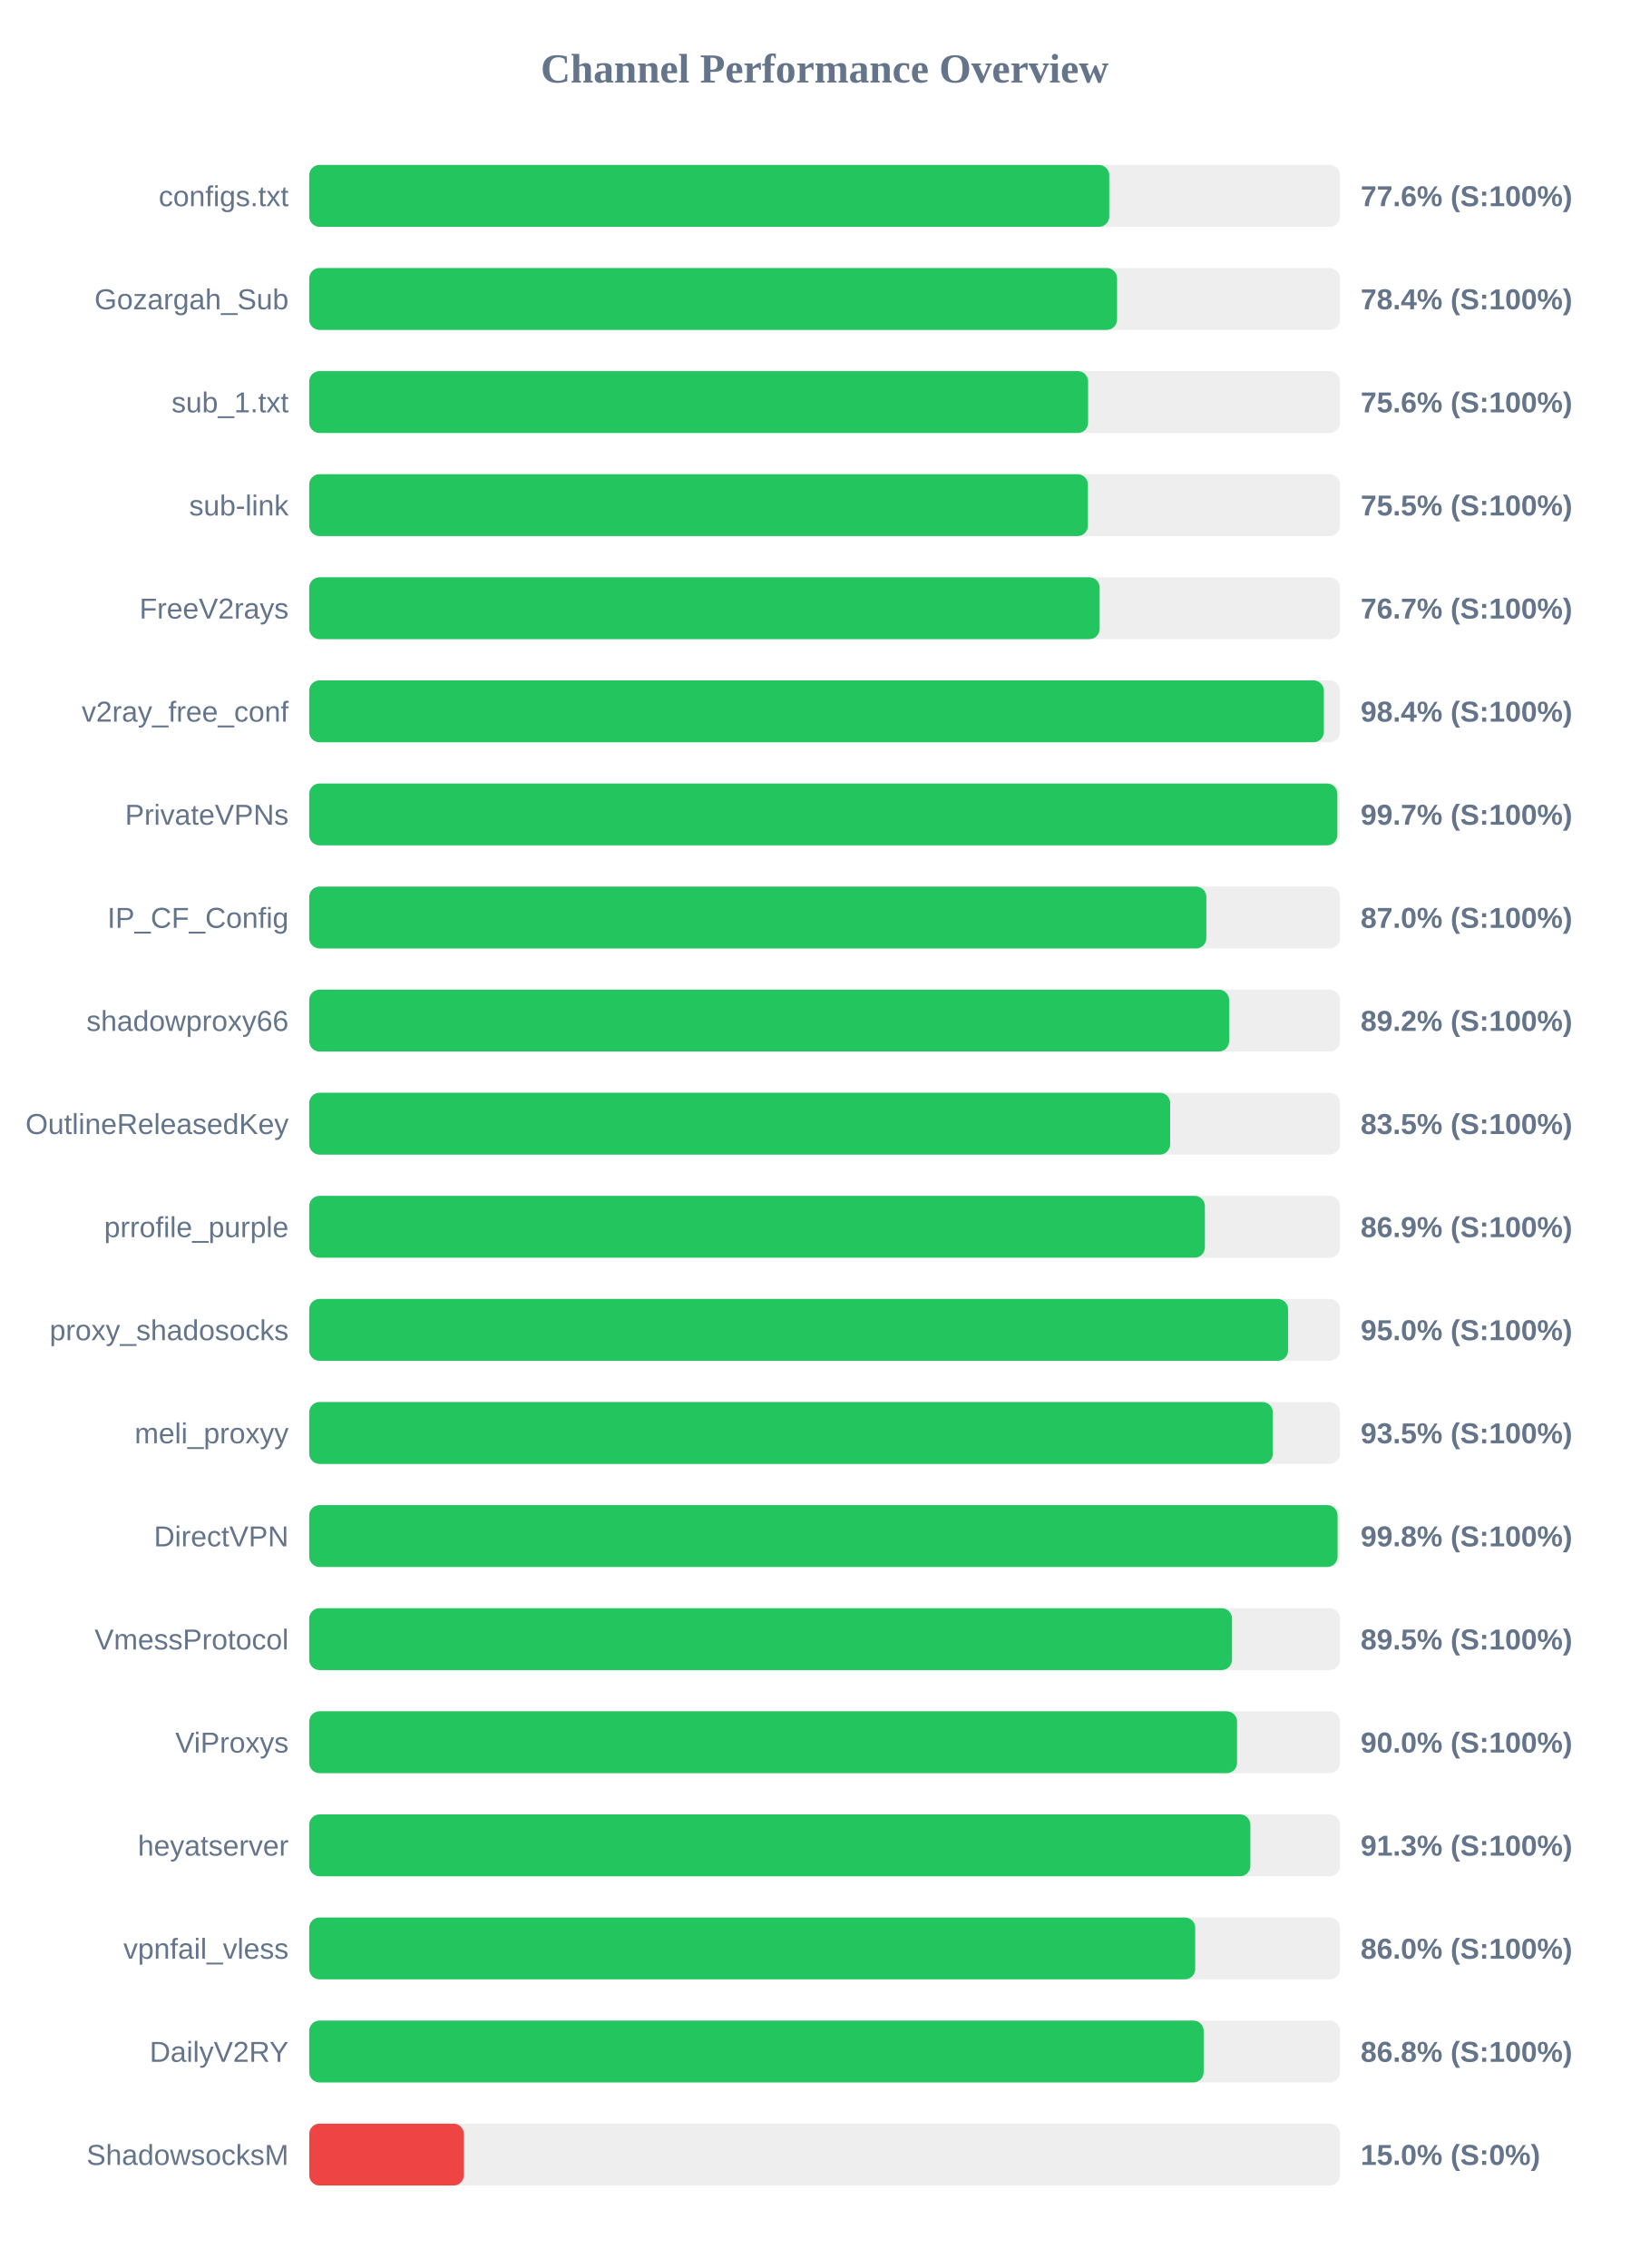
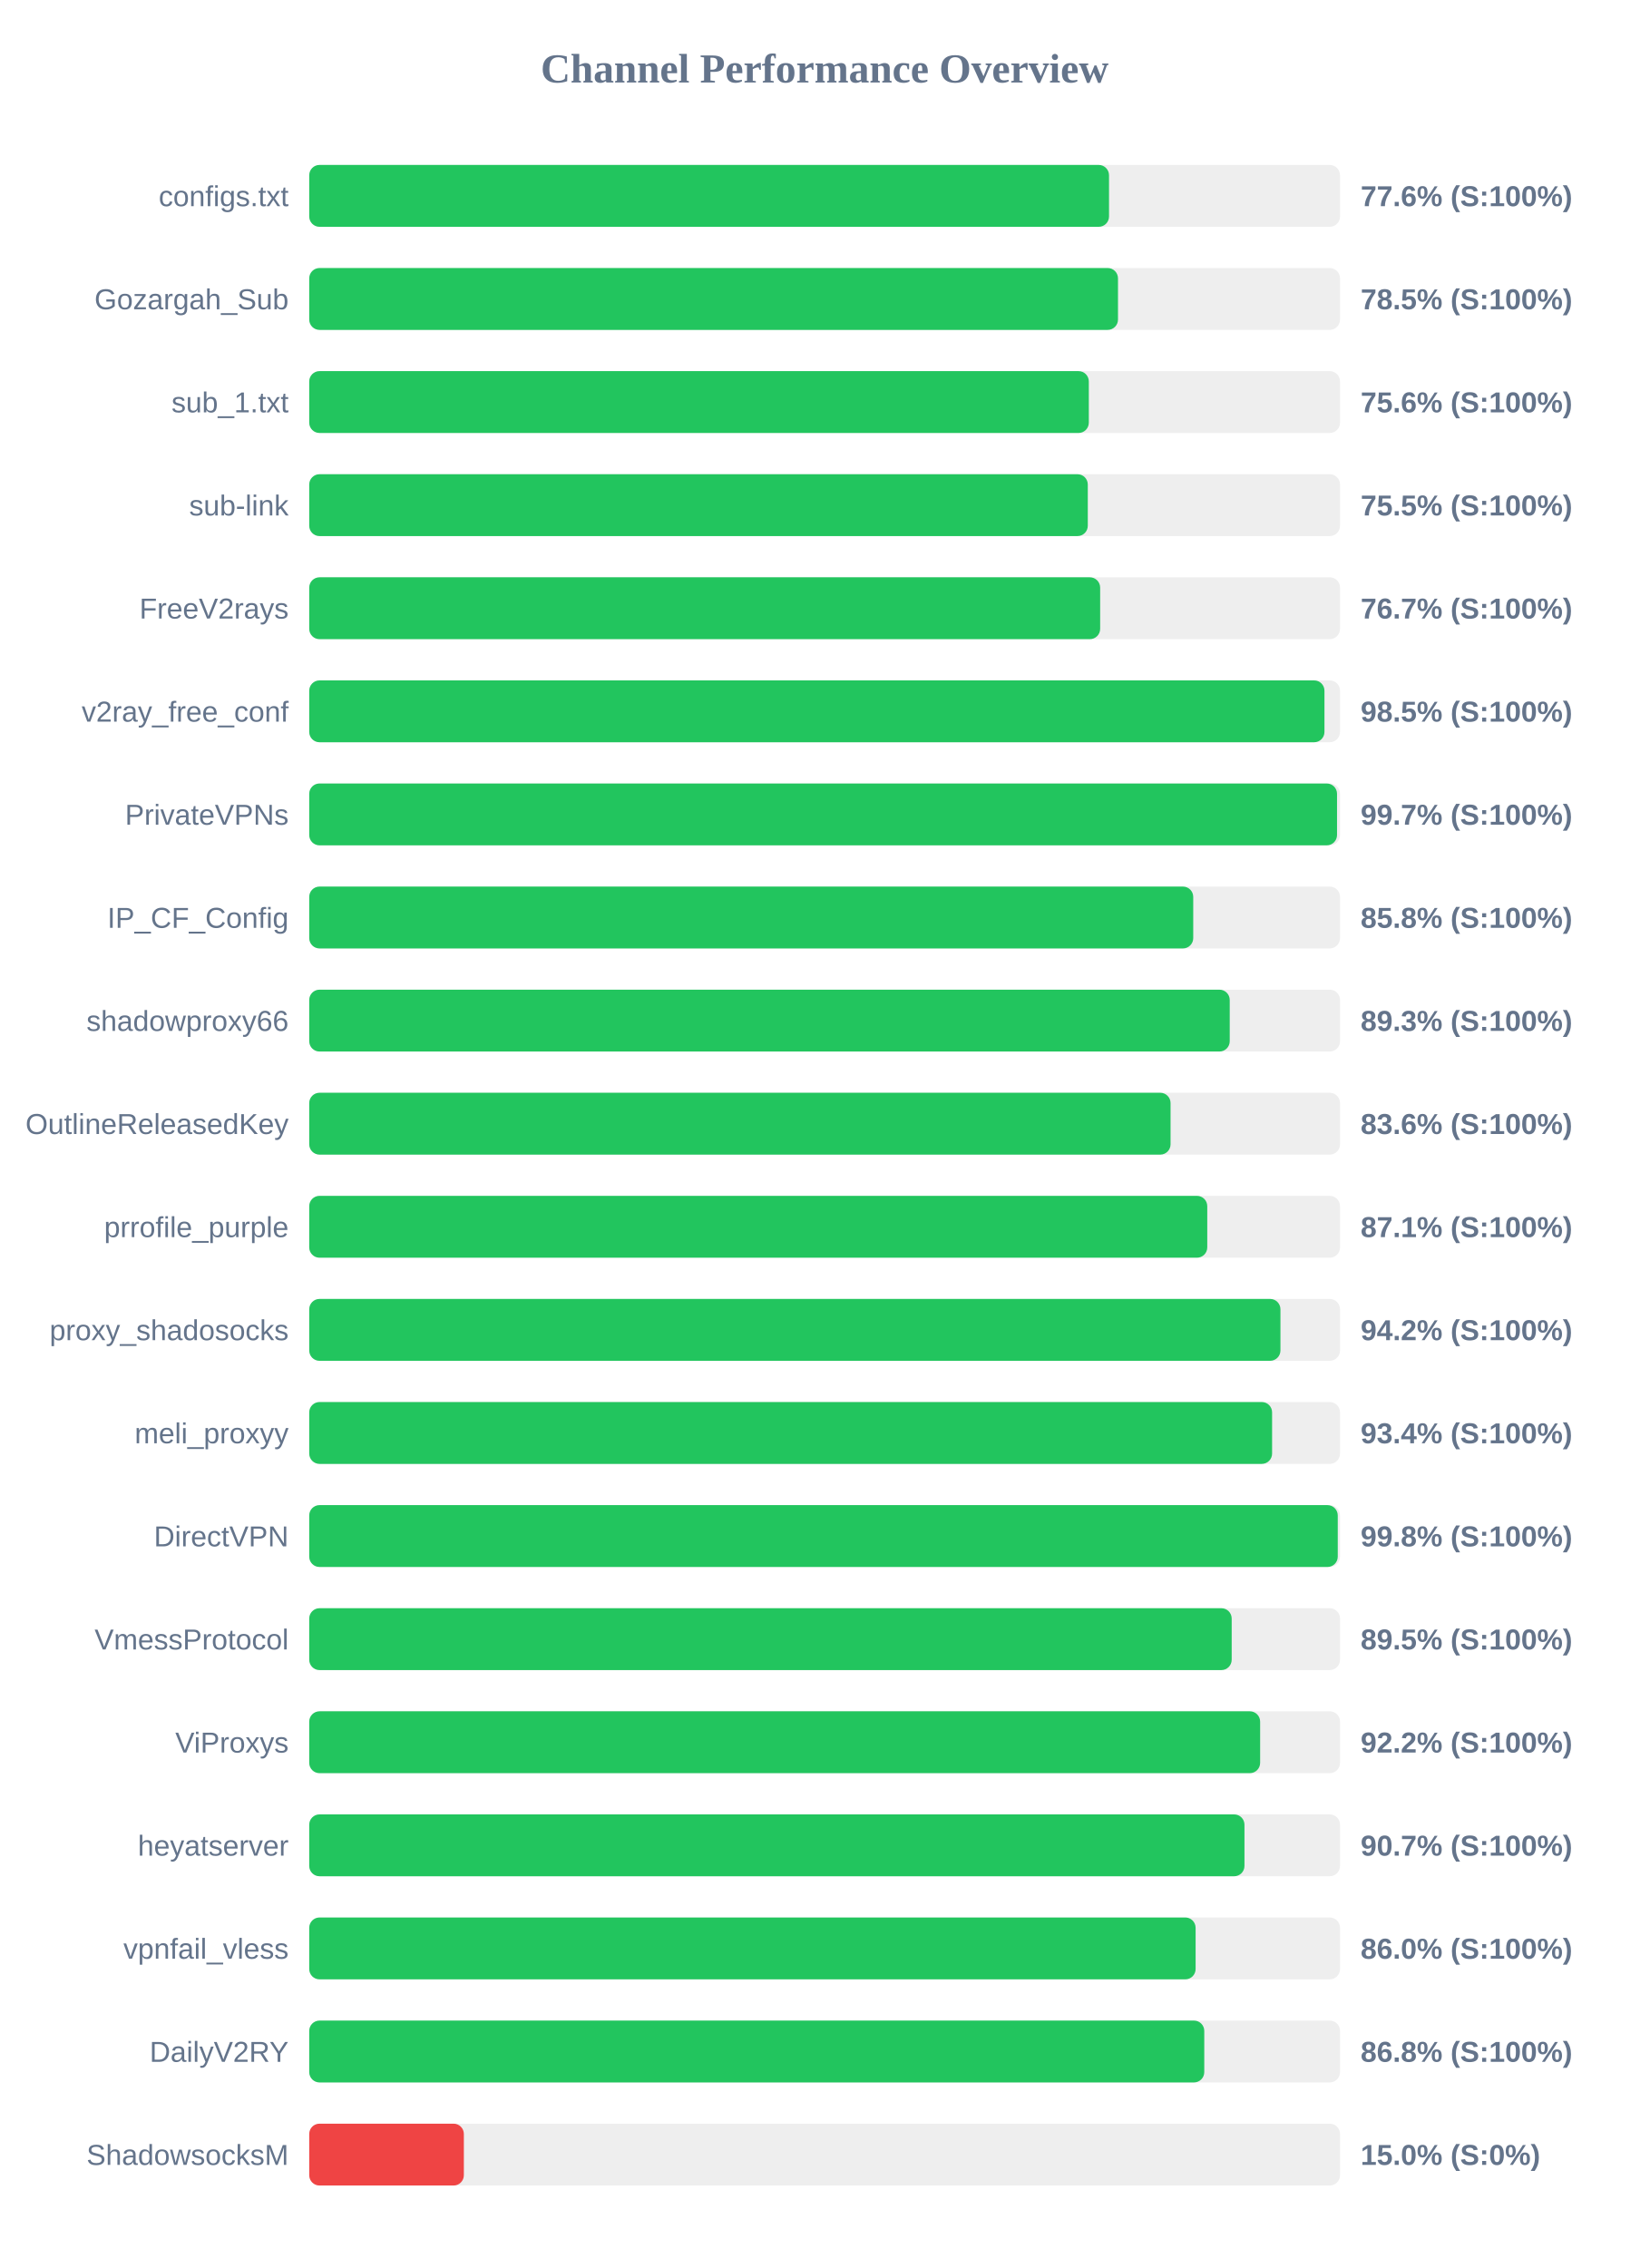
<svg xmlns="http://www.w3.org/2000/svg" width="800" height="1100" version="1.1">
  <style>
        .row { font: 14px Arial; fill: #64748b; }
        .score { font: bold 14px Arial; fill: #64748b; }
    </style>
  <text x="400" y="40" text-anchor="middle" font-size="20px" font-weight="bold" fill="#64748b">Channel Performance Overview</text>
  <rect x="150" y="80" width="500" height="30" fill="#eee" rx="5" />
-   <rect x="150" y="80" width="388.05" height="30" fill="#22c55e" rx="5" />
+   <rect x="150" y="80" width="387.95" height="30" fill="#22c55e" rx="5" />
  <text x="140" y="100" text-anchor="end" class="row">configs.txt</text>
  <text x="660" y="100" text-anchor="start" class="score">77.6% (S:100%)</text>
  <rect x="150" y="130" width="500" height="30" fill="#eee" rx="5" />
-   <rect x="150" y="130" width="391.85" height="30" fill="#22c55e" rx="5" />
+   <rect x="150" y="130" width="392.3" height="30" fill="#22c55e" rx="5" />
  <text x="140" y="150" text-anchor="end" class="row">Gozargah_Sub</text>
-   <text x="660" y="150" text-anchor="start" class="score">78.4% (S:100%)</text>
+   <text x="660" y="150" text-anchor="start" class="score">78.5% (S:100%)</text>
  <rect x="150" y="180" width="500" height="30" fill="#eee" rx="5" />
-   <rect x="150" y="180" width="377.8" height="30" fill="#22c55e" rx="5" />
+   <rect x="150" y="180" width="378.15" height="30" fill="#22c55e" rx="5" />
  <text x="140" y="200" text-anchor="end" class="row">sub_1.txt</text>
  <text x="660" y="200" text-anchor="start" class="score">75.6% (S:100%)</text>
  <rect x="150" y="230" width="500" height="30" fill="#eee" rx="5" />
-   <rect x="150" y="230" width="377.7" height="30" fill="#22c55e" rx="5" />
+   <rect x="150" y="230" width="377.65" height="30" fill="#22c55e" rx="5" />
  <text x="140" y="250" text-anchor="end" class="row">sub-link</text>
  <text x="660" y="250" text-anchor="start" class="score">75.5% (S:100%)</text>
  <rect x="150" y="280" width="500" height="30" fill="#eee" rx="5" />
-   <rect x="150" y="280" width="383.4" height="30" fill="#22c55e" rx="5" />
+   <rect x="150" y="280" width="383.65" height="30" fill="#22c55e" rx="5" />
  <text x="140" y="300" text-anchor="end" class="row">FreeV2rays</text>
  <text x="660" y="300" text-anchor="start" class="score">76.7% (S:100%)</text>
  <rect x="150" y="330" width="500" height="30" fill="#eee" rx="5" />
-   <rect x="150" y="330" width="492.15" height="30" fill="#22c55e" rx="5" />
+   <rect x="150" y="330" width="492.45" height="30" fill="#22c55e" rx="5" />
  <text x="140" y="350" text-anchor="end" class="row">v2ray_free_conf</text>
-   <text x="660" y="350" text-anchor="start" class="score">98.4% (S:100%)</text>
+   <text x="660" y="350" text-anchor="start" class="score">98.5% (S:100%)</text>
  <rect x="150" y="380" width="500" height="30" fill="#eee" rx="5" />
-   <rect x="150" y="380" width="498.7" height="30" fill="#22c55e" rx="5" />
+   <rect x="150" y="380" width="498.55" height="30" fill="#22c55e" rx="5" />
  <text x="140" y="400" text-anchor="end" class="row">PrivateVPNs</text>
  <text x="660" y="400" text-anchor="start" class="score">99.7% (S:100%)</text>
  <rect x="150" y="430" width="500" height="30" fill="#eee" rx="5" />
-   <rect x="150" y="430" width="435.15" height="30" fill="#22c55e" rx="5" />
+   <rect x="150" y="430" width="428.8" height="30" fill="#22c55e" rx="5" />
  <text x="140" y="450" text-anchor="end" class="row">IP_CF_Config</text>
-   <text x="660" y="450" text-anchor="start" class="score">87.0% (S:100%)</text>
+   <text x="660" y="450" text-anchor="start" class="score">85.8% (S:100%)</text>
  <rect x="150" y="480" width="500" height="30" fill="#eee" rx="5" />
-   <rect x="150" y="480" width="446.2" height="30" fill="#22c55e" rx="5" />
+   <rect x="150" y="480" width="446.5" height="30" fill="#22c55e" rx="5" />
  <text x="140" y="500" text-anchor="end" class="row">shadowproxy66</text>
-   <text x="660" y="500" text-anchor="start" class="score">89.2% (S:100%)</text>
+   <text x="660" y="500" text-anchor="start" class="score">89.3% (S:100%)</text>
  <rect x="150" y="530" width="500" height="30" fill="#eee" rx="5" />
-   <rect x="150" y="530" width="417.6" height="30" fill="#22c55e" rx="5" />
+   <rect x="150" y="530" width="417.8" height="30" fill="#22c55e" rx="5" />
  <text x="140" y="550" text-anchor="end" class="row">OutlineReleasedKey</text>
-   <text x="660" y="550" text-anchor="start" class="score">83.5% (S:100%)</text>
+   <text x="660" y="550" text-anchor="start" class="score">83.6% (S:100%)</text>
  <rect x="150" y="580" width="500" height="30" fill="#eee" rx="5" />
-   <rect x="150" y="580" width="434.45" height="30" fill="#22c55e" rx="5" />
+   <rect x="150" y="580" width="435.6" height="30" fill="#22c55e" rx="5" />
  <text x="140" y="600" text-anchor="end" class="row">prrofile_purple</text>
-   <text x="660" y="600" text-anchor="start" class="score">86.9% (S:100%)</text>
+   <text x="660" y="600" text-anchor="start" class="score">87.1% (S:100%)</text>
  <rect x="150" y="630" width="500" height="30" fill="#eee" rx="5" />
-   <rect x="150" y="630" width="474.8" height="30" fill="#22c55e" rx="5" />
+   <rect x="150" y="630" width="471.1" height="30" fill="#22c55e" rx="5" />
  <text x="140" y="650" text-anchor="end" class="row">proxy_shadosocks</text>
-   <text x="660" y="650" text-anchor="start" class="score">95.0% (S:100%)</text>
+   <text x="660" y="650" text-anchor="start" class="score">94.2% (S:100%)</text>
  <rect x="150" y="680" width="500" height="30" fill="#eee" rx="5" />
-   <rect x="150" y="680" width="467.4" height="30" fill="#22c55e" rx="5" />
+   <rect x="150" y="680" width="467.05" height="30" fill="#22c55e" rx="5" />
  <text x="140" y="700" text-anchor="end" class="row">meli_proxyy</text>
-   <text x="660" y="700" text-anchor="start" class="score">93.5% (S:100%)</text>
+   <text x="660" y="700" text-anchor="start" class="score">93.4% (S:100%)</text>
  <rect x="150" y="730" width="500" height="30" fill="#eee" rx="5" />
-   <rect x="150" y="730" width="498.8" height="30" fill="#22c55e" rx="5" />
+   <rect x="150" y="730" width="498.9" height="30" fill="#22c55e" rx="5" />
  <text x="140" y="750" text-anchor="end" class="row">DirectVPN</text>
  <text x="660" y="750" text-anchor="start" class="score">99.8% (S:100%)</text>
  <rect x="150" y="780" width="500" height="30" fill="#eee" rx="5" />
-   <rect x="150" y="780" width="447.6" height="30" fill="#22c55e" rx="5" />
+   <rect x="150" y="780" width="447.45" height="30" fill="#22c55e" rx="5" />
  <text x="140" y="800" text-anchor="end" class="row">VmessProtocol</text>
  <text x="660" y="800" text-anchor="start" class="score">89.5% (S:100%)</text>
  <rect x="150" y="830" width="500" height="30" fill="#eee" rx="5" />
-   <rect x="150" y="830" width="450.05" height="30" fill="#22c55e" rx="5" />
+   <rect x="150" y="830" width="461.25" height="30" fill="#22c55e" rx="5" />
  <text x="140" y="850" text-anchor="end" class="row">ViProxys</text>
-   <text x="660" y="850" text-anchor="start" class="score">90.0% (S:100%)</text>
+   <text x="660" y="850" text-anchor="start" class="score">92.2% (S:100%)</text>
  <rect x="150" y="880" width="500" height="30" fill="#eee" rx="5" />
-   <rect x="150" y="880" width="456.5" height="30" fill="#22c55e" rx="5" />
+   <rect x="150" y="880" width="453.65" height="30" fill="#22c55e" rx="5" />
  <text x="140" y="900" text-anchor="end" class="row">heyatserver</text>
-   <text x="660" y="900" text-anchor="start" class="score">91.3% (S:100%)</text>
+   <text x="660" y="900" text-anchor="start" class="score">90.7% (S:100%)</text>
  <rect x="150" y="930" width="500" height="30" fill="#eee" rx="5" />
-   <rect x="150" y="930" width="429.75" height="30" fill="#22c55e" rx="5" />
+   <rect x="150" y="930" width="429.95" height="30" fill="#22c55e" rx="5" />
  <text x="140" y="950" text-anchor="end" class="row">vpnfail_vless</text>
  <text x="660" y="950" text-anchor="start" class="score">86.0% (S:100%)</text>
  <rect x="150" y="980" width="500" height="30" fill="#eee" rx="5" />
-   <rect x="150" y="980" width="433.85" height="30" fill="#22c55e" rx="5" />
+   <rect x="150" y="980" width="434.15" height="30" fill="#22c55e" rx="5" />
  <text x="140" y="1000" text-anchor="end" class="row">DailyV2RY</text>
  <text x="660" y="1000" text-anchor="start" class="score">86.8% (S:100%)</text>
  <rect x="150" y="1030" width="500" height="30" fill="#eee" rx="5" />
  <rect x="150" y="1030" width="75.0" height="30" fill="#ef4444" rx="5" />
  <text x="140" y="1050" text-anchor="end" class="row">ShadowsocksM</text>
  <text x="660" y="1050" text-anchor="start" class="score">15.0% (S:0%)</text>
</svg>
